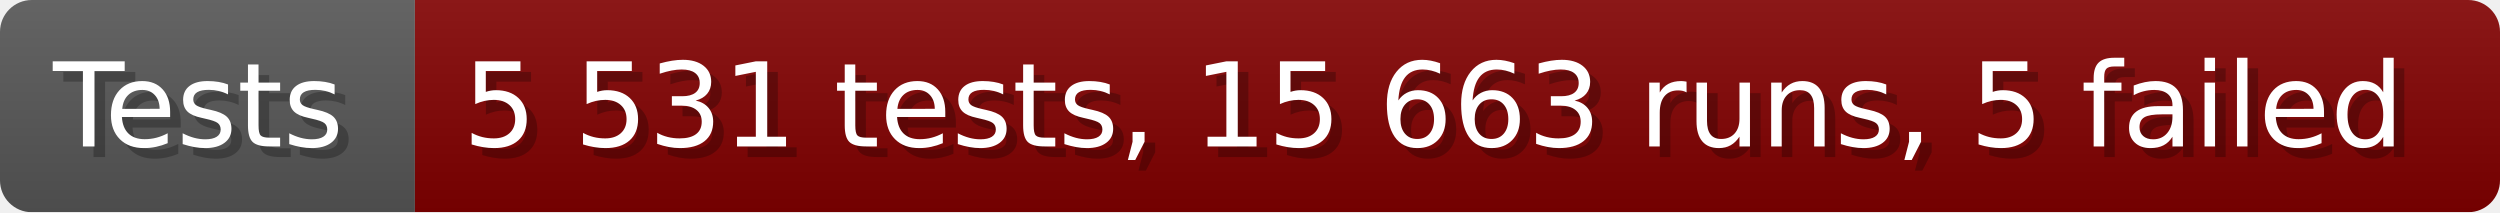
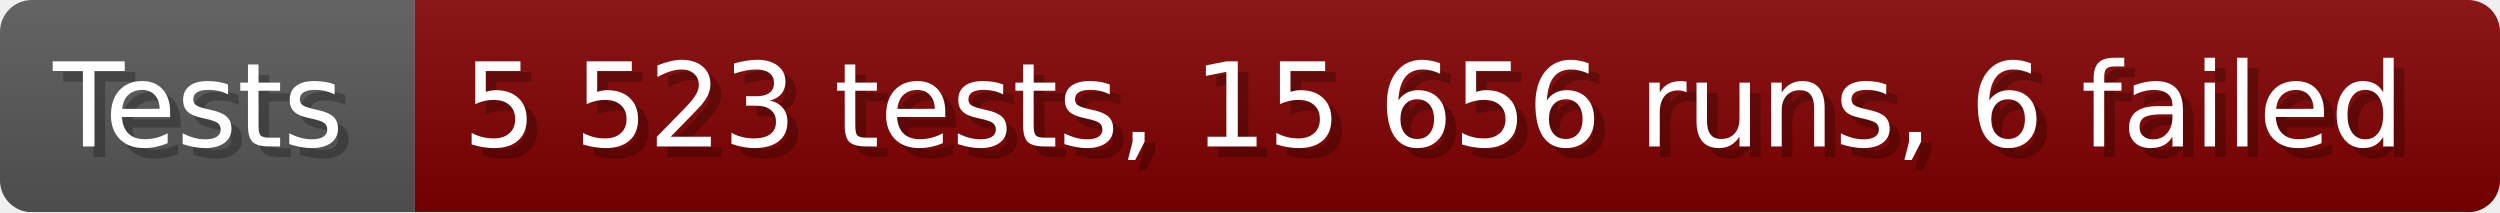
- <svg xmlns="http://www.w3.org/2000/svg" width="235.6" height="20" viewBox="0 0 2356 200" role="img" aria-label="Tests: 5 531 tests, 15 663 runs, 5 failed">
+ <svg xmlns="http://www.w3.org/2000/svg" width="235.6" height="20" viewBox="0 0 2356 200" role="img" aria-label="Tests: 5 523 tests, 15 656 runs, 6 failed">
  <linearGradient id="a" x2="0" y2="100%">
    <stop offset="0" stop-opacity=".1" stop-color="#EEE" />
    <stop offset="1" stop-opacity=".1" />
  </linearGradient>
  <mask id="m">
    <rect width="2356" height="200" rx="30" fill="#FFF" />
  </mask>
  <g mask="url(#m)">
    <rect width="391" height="200" fill="#555" />
    <rect width="1965" height="200" fill="#800000" x="391" />
    <rect width="2356" height="200" fill="url(#a)" />
  </g>
  <g aria-hidden="true" fill="#fff" text-anchor="start" font-family="Verdana,DejaVu Sans,sans-serif" font-size="110">
    <text x="60" y="148" textLength="291" fill="#000" opacity="0.25">Tests</text>
    <text x="50" y="138" textLength="291">Tests</text>
-     <text x="446" y="148" textLength="1865" fill="#000" opacity="0.25">5 531 tests, 15 663 runs, 5 failed</text>
-     <text x="436" y="138" textLength="1865">5 531 tests, 15 663 runs, 5 failed</text>
+     <text x="446" y="148" textLength="1865" fill="#000" opacity="0.25">5 523 tests, 15 656 runs, 6 failed</text>
+     <text x="436" y="138" textLength="1865">5 523 tests, 15 656 runs, 6 failed</text>
  </g>
</svg>
